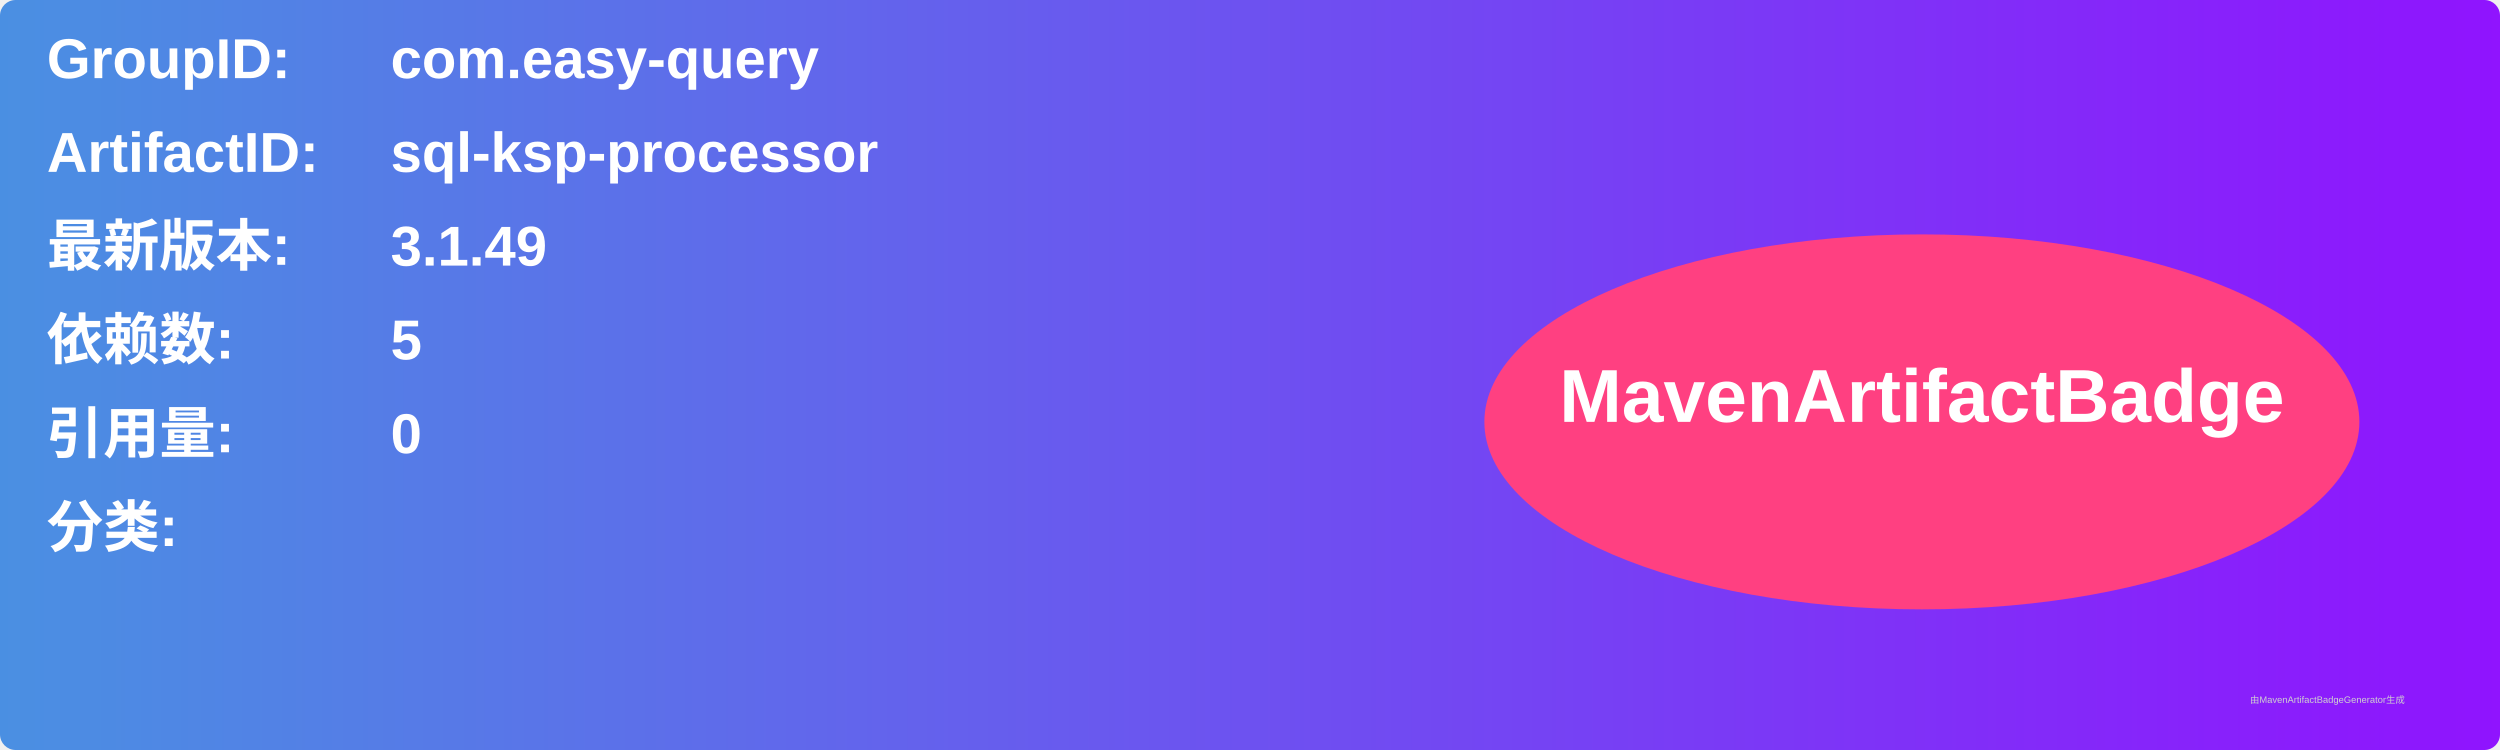
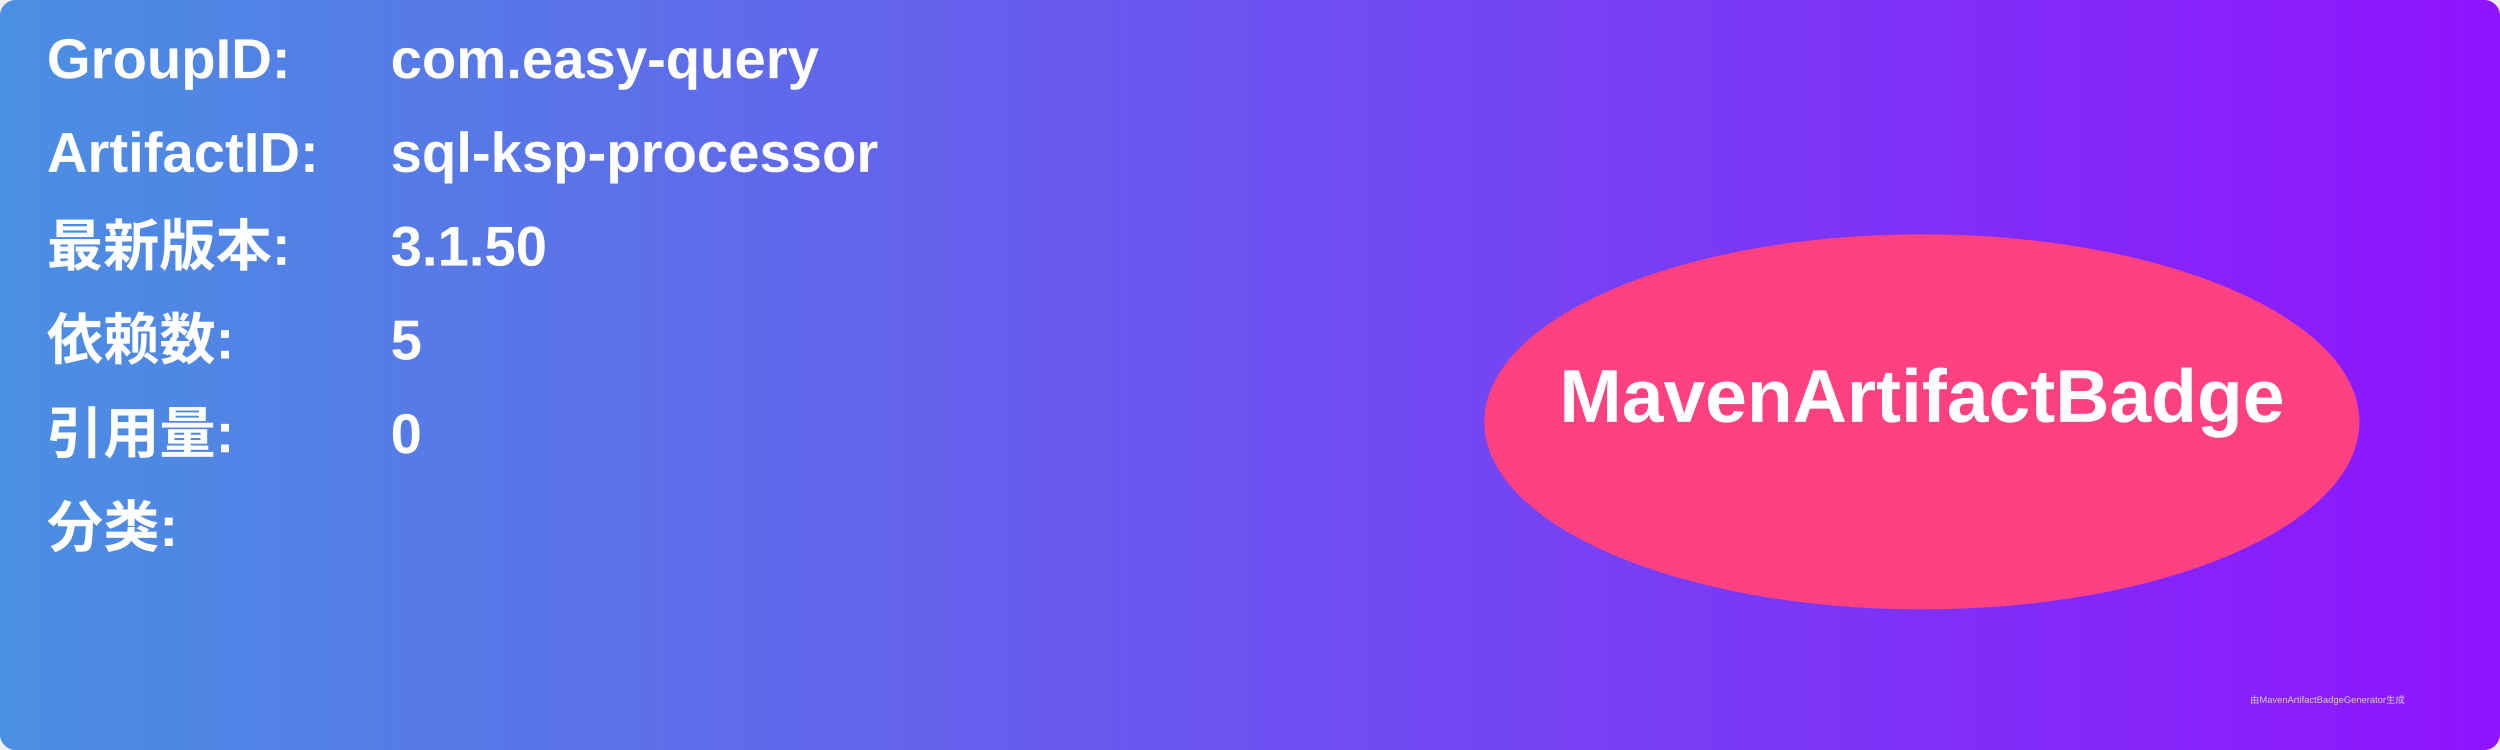
<svg xmlns="http://www.w3.org/2000/svg" width="800" height="240" viewBox="0 0 800 240">
  <linearGradient id="grad" x1="0%" y1="0%" x2="100%" y2="0%">
    <stop offset="0%" stop-color="#4a90e2" />
    <stop offset="100%" stop-color="#9013fe" />
  </linearGradient>
  <rect width="100%" height="100%" rx="5" ry="5" fill="url(#grad)" />
  <g transform="translate(15, 15)">
    <text x="0" y="10" font-family="Arial" font-size="18" fill="white" font-weight="bold" width="260">GroupID:</text>
    <text x="110" y="10" font-family="Arial" font-size="18" fill="white" font-weight="bold" width="460">com.easy-query</text>
    <text x="0" y="40" font-family="Arial" font-size="18" fill="white" font-weight="bold" width="260">ArtifactID:</text>
    <text x="110" y="40" font-family="Arial" font-size="18" fill="white" font-weight="bold" width="460">sql-ksp-processor</text>
    <text x="0" y="70" font-family="Arial" font-size="18" fill="white" font-weight="bold">最新版本:</text>
    <text x="110" y="70" font-family="Arial" font-size="18" fill="white" font-weight="bold">
-       <tspan font-weight="bold">3.1.49</tspan>
+       <tspan font-weight="bold">3.1.50</tspan>
    </text>
    <text x="0" y="100" font-family="Arial" font-size="18" fill="white" font-weight="bold">依赖数: </text>
    <text x="110" y="100" font-family="Arial" font-size="18" fill="white">
      <tspan font-weight="bold">5</tspan>
    </text>
    <text x="0" y="130" font-family="Arial" font-size="18" fill="white" font-weight="bold">引用量: </text>
    <text x="110" y="130" font-family="Arial" font-size="18" fill="white">
      <tspan font-weight="bold">0</tspan>
    </text>
    <text x="0" y="160" font-family="Arial" font-size="18" fill="white" font-weight="bold">分类:</text>
    <text x="10" y="190" font-family="Arial" font-size="10" fill="white">
      <tspan font-weight="bold" />
    </text>
    <ellipse cx="600" cy="120" rx="140" ry="60" fill="#ff4081" />
    <text x="600" y="120" text-anchor="middle" font-family="Arial" font-size="24" fill="white" font-weight="bold">MavenArtifactBadge</text>
  </g>
  <text x="720" y="225" font-family="Arial" font-size="3" fill="#d0d0d0">由MavenArtifactBadgeGenerator生成</text>
</svg>
